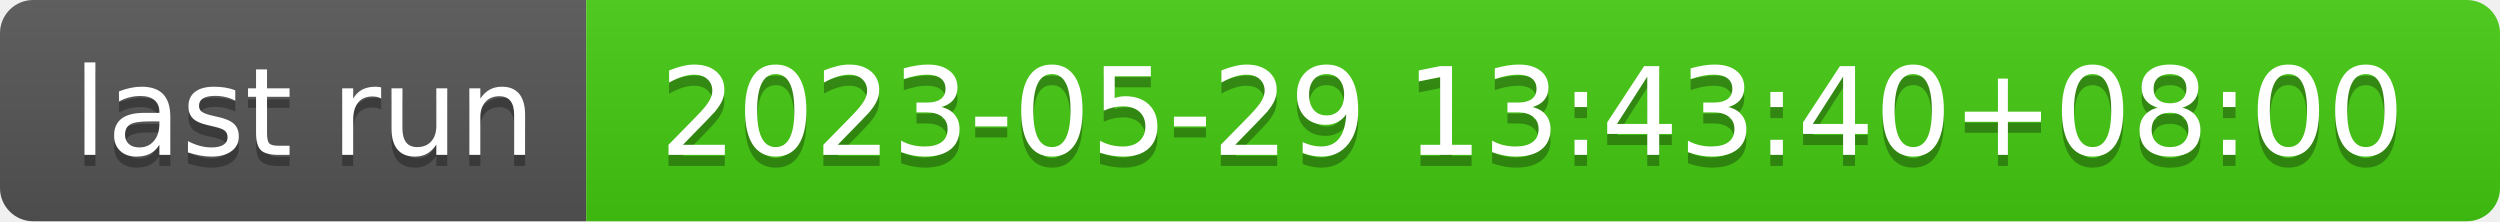
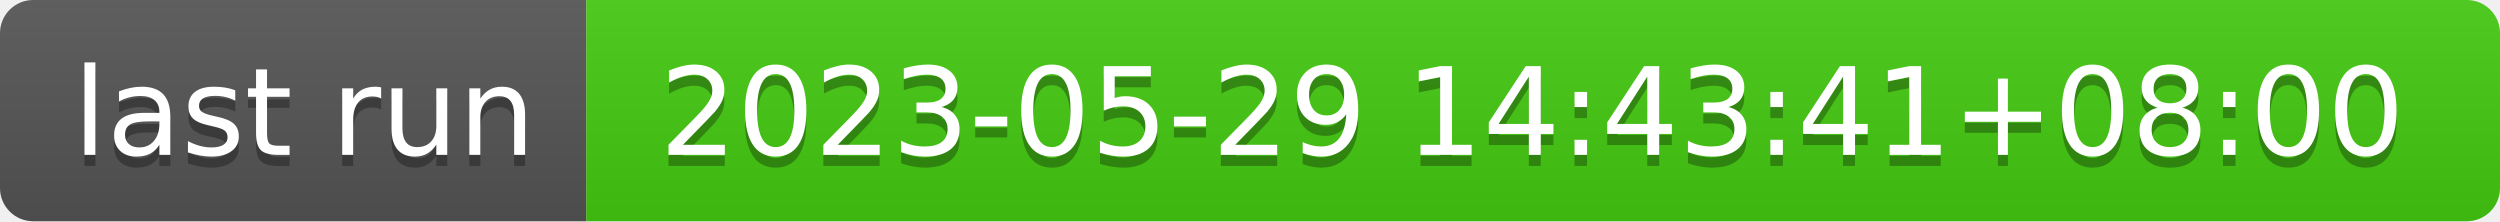
- <svg xmlns="http://www.w3.org/2000/svg" width="226" height="20" role="img" aria-label="last run: 2023-05-29 13:43:40+08:00">
+ <svg xmlns="http://www.w3.org/2000/svg" width="226" height="20" role="img" aria-label="last run: 2023-05-29 14:43:41+08:00">
  <linearGradient id="s" x2="0" y2="100%">
    <stop offset="0" stop-color="#bbb" stop-opacity=".1" />
    <stop offset="1" stop-opacity=".1" />
  </linearGradient>
  <clipPath id="r">
    <rect width="226" height="20" rx="3" fill="#fff" />
  </clipPath>
  <g clip-path="url(#r)">
    <rect width="53" height="20" fill="#555" />
    <rect x="53" width="173" height="20" fill="#4c1" />
    <rect width="226" height="20" fill="url(#s)" />
  </g>
  <g fill="#fff" text-anchor="middle" font-family="Verdana,Geneva,DejaVu Sans,sans-serif" text-rendering="geometricPrecision" font-size="110">
    <text aria-hidden="true" x="275" y="150" fill="#010101" fill-opacity=".3" transform="scale(.1)" textLength="430">last run</text>
    <text x="275" y="140" transform="scale(.1)" fill="#fff" textLength="430">last run</text>
-     <text aria-hidden="true" x="1385" y="150" fill="#010101" fill-opacity=".3" transform="scale(.1)" textLength="1630">2023-05-29 13:43:40+08:00</text>
-     <text x="1385" y="140" transform="scale(.1)" fill="#fff" textLength="1630">2023-05-29 13:43:40+08:00</text>
+     <text aria-hidden="true" x="1385" y="150" fill="#010101" fill-opacity=".3" transform="scale(.1)" textLength="1630">2023-05-29 14:43:41+08:00</text>
+     <text x="1385" y="140" transform="scale(.1)" fill="#fff" textLength="1630">2023-05-29 14:43:41+08:00</text>
  </g>
</svg>
